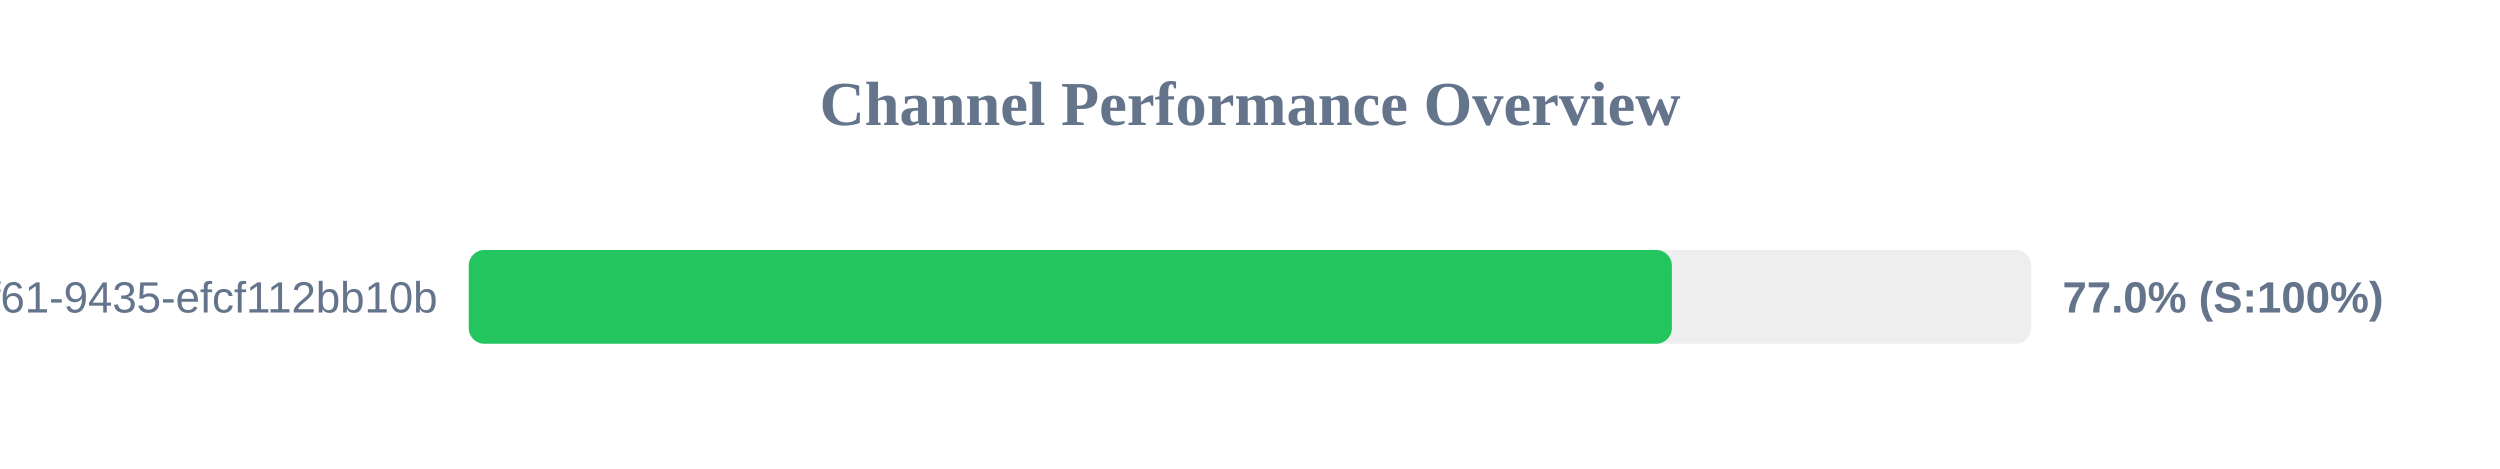
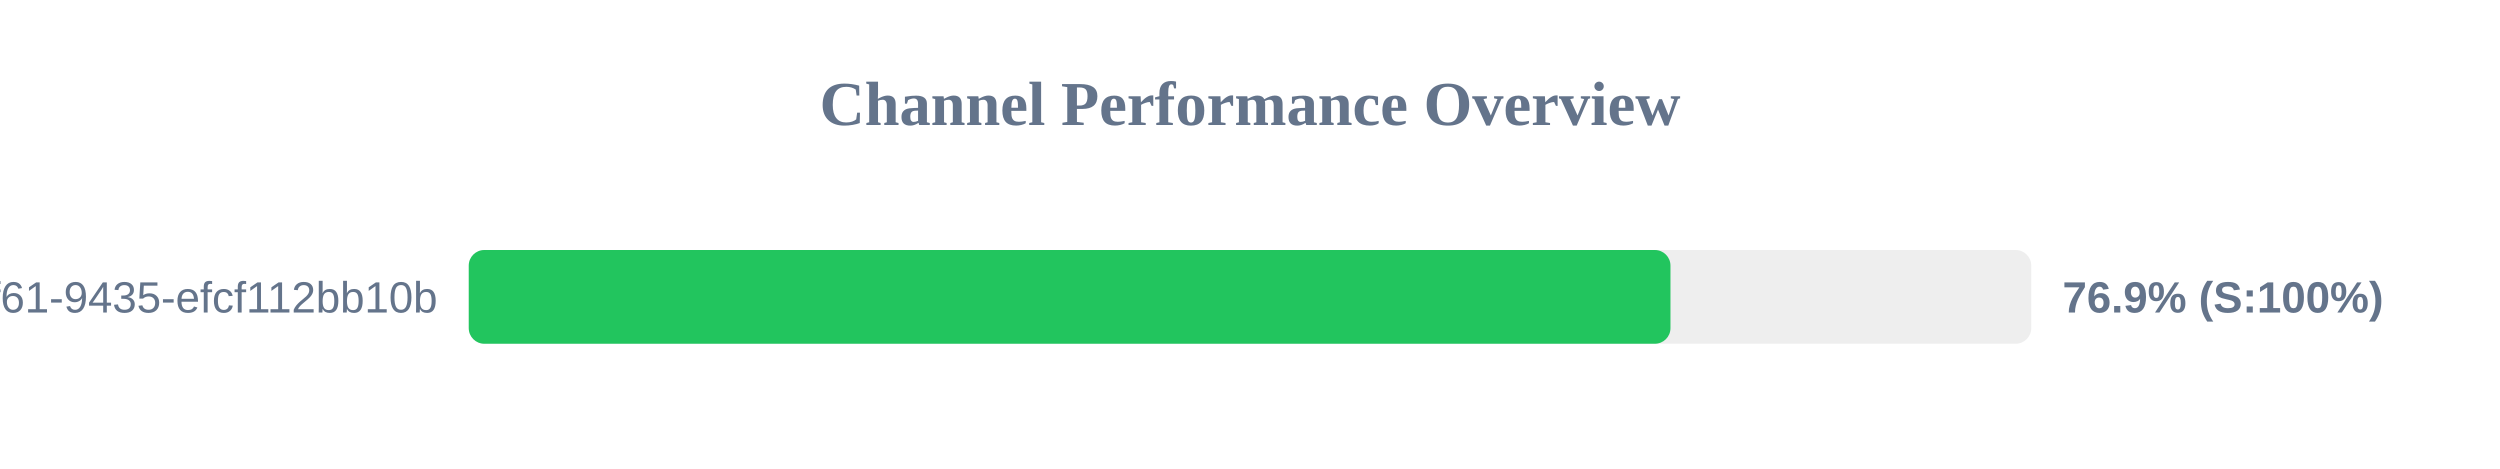
<svg xmlns="http://www.w3.org/2000/svg" width="800" height="150" version="1.1">
  <style>
        .row { font: 14px Arial; fill: #64748b; }
        .score { font: bold 14px Arial; fill: #64748b; }
    </style>
  <text x="400" y="40" text-anchor="middle" font-size="20px" font-weight="bold" fill="#64748b">Channel Performance Overview</text>
  <rect x="150" y="80" width="500" height="30" fill="#eee" rx="5" />
-   <rect x="150" y="80" width="385.0" height="30" fill="#22c55e" rx="5" />
+   <rect x="150" y="80" width="384.55" height="30" fill="#22c55e" rx="5" />
  <text x="140" y="100" text-anchor="end" class="row">?uuid=07c122ad-50b2-4f61-9435-efcf112bb10b</text>
-   <text x="660" y="100" text-anchor="start" class="score">77.0% (S:100%)</text>
+   <text x="660" y="100" text-anchor="start" class="score">76.9% (S:100%)</text>
</svg>
